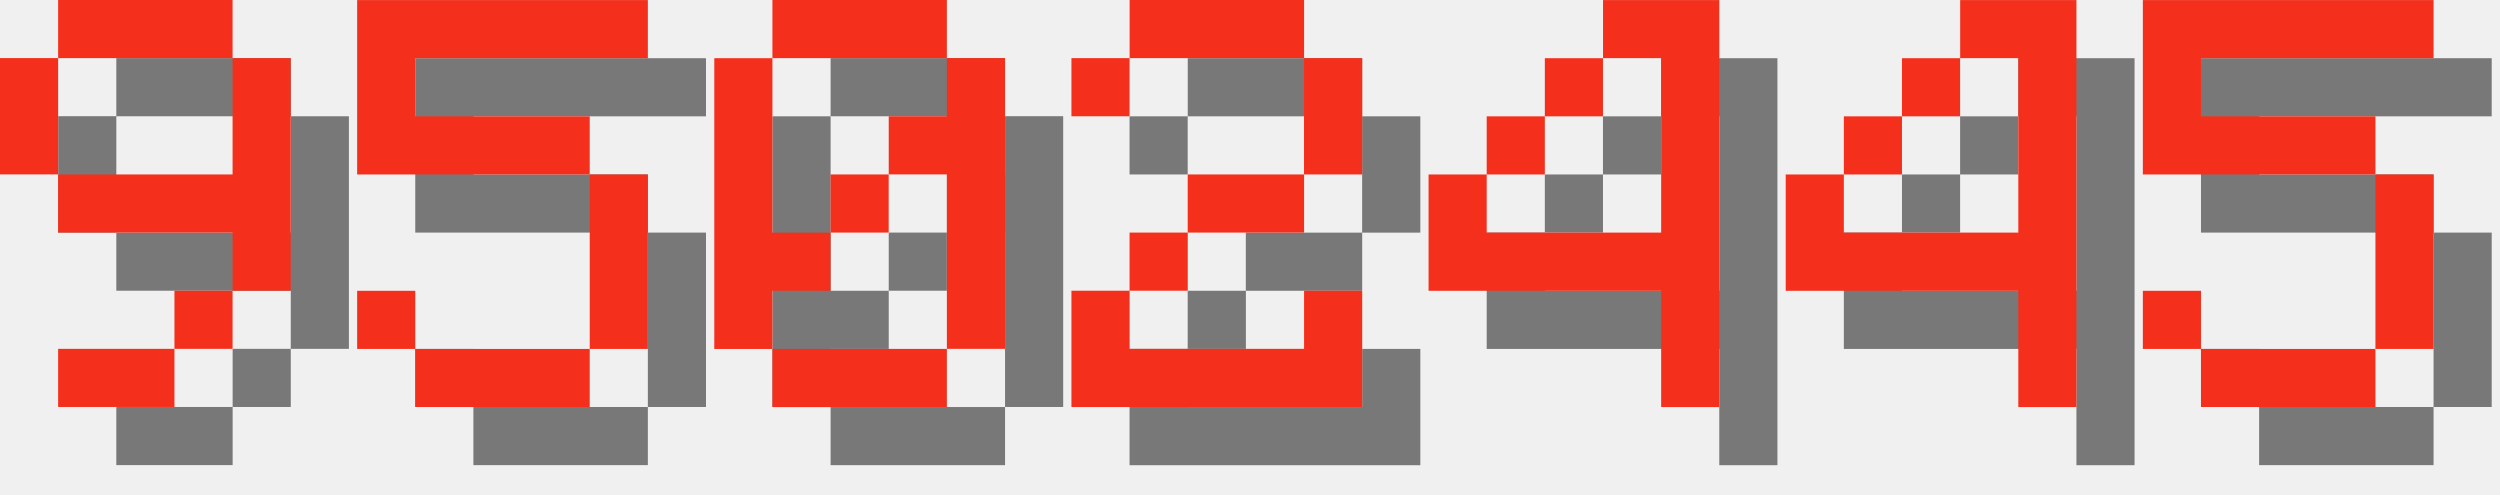
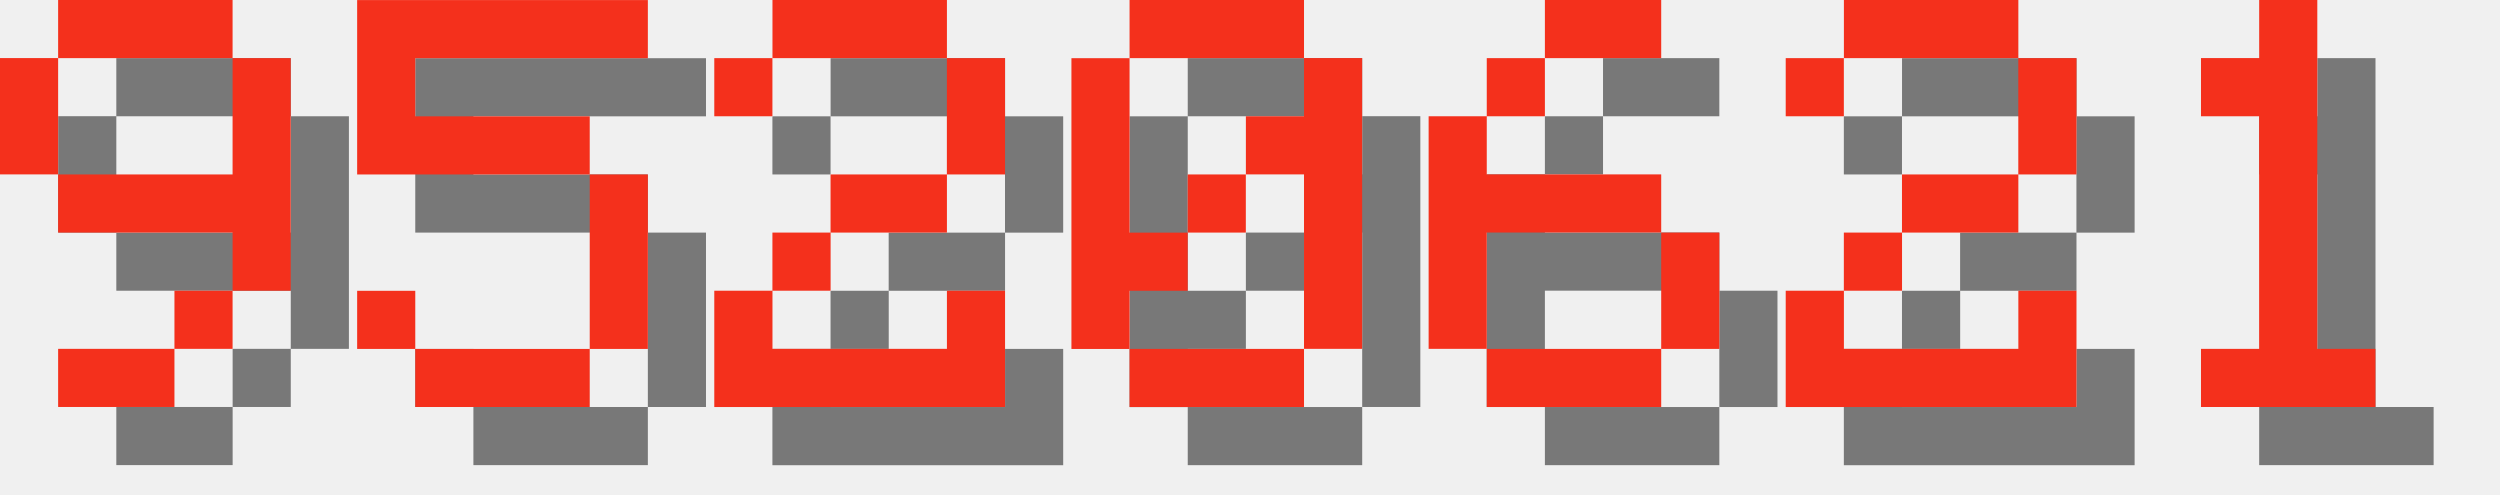
<svg xmlns="http://www.w3.org/2000/svg" version="1.1" width="182.0" height="36">
  <style>
        .text-foreground {
            fill: #F4301C;
        }
        .text-shadow {
            fill: #000000;
            fill-opacity: 0.5;
        }
    </style>
  <g class="digit" id="digit_9" transform="translate(0.0, 0), scale(4)">
    <path id="digit_9_shadow" class="text-shadow" d="m2.117 1.058v1.058h3.175v-1.058h-3.175zm3.175 1.058v2.117h-3.175v1.058h3.175v1.058h1.058v-4.233h-1.058zm0 4.233h-1.058v1.058h1.058v-1.058zm-1.058 1.058h-2.117v1.058h2.117v-1.058zm-2.117-3.175v-2.117h-1.058v2.117h1.058z" fill-opacity=".5" style="paint-order:stroke fill markers" />
    <path id="digit_9_fg" class="text-foreground" d="m1.058 0v1.058h3.175v-1.058h-3.175zm3.175 1.058v2.117h-3.175v1.058h3.175v1.058h1.058v-4.233h-1.058zm0 4.233h-1.058v1.058h1.058v-1.058zm-1.058 1.058h-2.117v1.058h2.117v-1.058zm-2.117-3.175v-2.117h-1.058v2.117h1.058z" fill="#fff" style="paint-order:stroke fill markers" />
  </g>
  <g class="digit" id="digit_5" transform="translate(26.0, 0), scale(4)">
    <path id="digit_5_shadow" class="text-shadow" d="m1.058 1.058v3.175h4.233v3.175h-3.175v-1.058h-1.058v1.058h1.058v1.058h3.175v-1.058h1.058v-3.175h-1.058v-1.058h-3.175v-1.058h4.233v-1.058h-5.292z" fill-opacity=".5" style="paint-order:stroke fill markers" />
    <path id="digit_5_fg" class="text-foreground" d="m0 0v3.175h4.233v3.175h-3.175v-1.058h-1.058v1.058h1.058v1.058h3.175v-1.058h1.058v-3.175h-1.058v-1.058h-3.175v-1.058h4.233v-1.058h-5.292z" fill="#fff" style="paint-order:stroke fill markers" />
  </g>
-   <g class="digit" id="digit_0" transform="translate(52.0, 0), scale(4)">
+   <g class="digit" id="digit_2" transform="translate(52.0, 0), scale(4)">
+     <path id="digit_2_shadow" class="text-shadow" d="m1.058 2.117v1.058h1.058v-1.058h3.175v2.117h-2.117v1.058h-1.058v1.058h-1.058v2.117h5.292v-2.117h-1.058v1.058h-3.175v-1.058h1.058v-1.058h2.117v-1.058h1.058v-2.117h-1.058v-1.058h-3.175v1.058h-1.058z" fill-opacity=".5" style="paint-order:stroke fill markers" />
+     <path id="digit_2_fg" class="text-foreground" d="m0 1.058v1.058h1.058v-1.058h3.175v2.117h-2.117v1.058h-1.058v1.058h-1.058v2.117h5.292v-2.117h-1.058v1.058h-3.175v-1.058h1.058v-1.058h2.117v-1.058h1.058v-2.117h-1.058v-1.058h-3.175v1.058h-1.058z" fill="#fff" style="paint-order:stroke fill markers" />
+   </g>
+   <g class="digit" id="digit_0" transform="translate(78.0, 0), scale(4)">
    <path id="digit_0_shadow" class="text-shadow" d="m2.117 1.058v1.058h3.175v-1.058h-3.175zm3.175 1.058v1.058h-1.058v1.058h1.058v3.175h1.058v-5.292h-1.058zm0 5.292h-3.175v1.058h3.175v-1.058zm-3.175 0v-1.058h1.058v-1.058h-1.058v-3.175h-1.058v5.292h1.058zm1.058-2.117h1.058v-1.058h-1.058v1.058z" fill-opacity=".5" style="paint-order:stroke fill markers" />
    <path id="digit_0_fg" class="text-foreground" d="m1.058 0v1.058h3.175v-1.058h-3.175zm3.175 1.058v1.058h-1.058v1.058h1.058v3.175h1.058v-5.292h-1.058zm0 5.292h-3.175v1.058h3.175v-1.058zm-3.175 0v-1.058h1.058v-1.058h-1.058v-3.175h-1.058v5.292h1.058zm1.058-2.117h1.058v-1.058h-1.058v1.058z" fill="#fff" style="paint-order:stroke fill markers" />
  </g>
-   <g class="digit" id="digit_2" transform="translate(78.0, 0), scale(4)">
+   <g class="digit" id="digit_6" transform="translate(104.0, 0), scale(4)">
+     <path id="digit_6_shadow" class="text-shadow" d="m3.175 1.058v1.058h2.117v-1.058h-2.117zm0 1.058h-1.058v1.058h1.058v-1.058zm-1.058 1.058h-1.058v4.233h1.058v-2.117h3.175v-1.058h-3.175v-1.058zm3.175 2.117v2.117h1.058v-2.117h-1.058zm0 2.117h-3.175v1.058h3.175v-1.058z" fill-opacity=".5" style="paint-order:stroke fill markers" />
+     <path id="digit_6_fg" class="text-foreground" d="m2.117 0v1.058h2.117v-1.058h-2.117zm0 1.058h-1.058v1.058h1.058v-1.058zm-1.058 1.058h-1.058v4.233h1.058v-2.117h3.175v-1.058h-3.175v-1.058zm3.175 2.117v2.117h1.058v-2.117h-1.058zm0 2.117h-3.175v1.058h3.175v-1.058z" fill="#fff" style="paint-order:stroke fill markers" />
+   </g>
+   <g class="digit" id="digit_2" transform="translate(130.0, 0), scale(4)">
    <path id="digit_2_shadow" class="text-shadow" d="m1.058 2.117v1.058h1.058v-1.058h3.175v2.117h-2.117v1.058h-1.058v1.058h-1.058v2.117h5.292v-2.117h-1.058v1.058h-3.175v-1.058h1.058v-1.058h2.117v-1.058h1.058v-2.117h-1.058v-1.058h-3.175v1.058h-1.058z" fill-opacity=".5" style="paint-order:stroke fill markers" />
    <path id="digit_2_fg" class="text-foreground" d="m0 1.058v1.058h1.058v-1.058h3.175v2.117h-2.117v1.058h-1.058v1.058h-1.058v2.117h5.292v-2.117h-1.058v1.058h-3.175v-1.058h1.058v-1.058h2.117v-1.058h1.058v-2.117h-1.058v-1.058h-3.175v1.058h-1.058z" fill="#fff" style="paint-order:stroke fill markers" />
  </g>
-   <g class="digit" id="digit_4" transform="translate(104.0, 0), scale(4)">
-     <path id="digit_4_shadow" class="text-shadow" d="m4.233 1.058v1.058h1.058v3.175h-3.175v-1.058h-1.058v2.117h4.233v2.117h1.058v-7.408h-2.117zm-2.117 3.175h1.058v-1.058h-1.058v1.058zm1.058-1.058h1.058v-1.058h-1.058v1.058z" fill-opacity=".5" style="paint-order:stroke fill markers" />
-     <path id="digit_4_fg" class="text-foreground" d="m3.175 0v1.058h1.058v3.175h-3.175v-1.058h-1.058v2.117h4.233v2.117h1.058v-7.408h-2.117zm-2.117 3.175h1.058v-1.058h-1.058v1.058zm1.058-1.058h1.058v-1.058h-1.058v1.058z" fill="#fff" style="paint-order:stroke fill markers" />
-   </g>
-   <g class="digit" id="digit_4" transform="translate(130.0, 0), scale(4)">
-     <path id="digit_4_shadow" class="text-shadow" d="m4.233 1.058v1.058h1.058v3.175h-3.175v-1.058h-1.058v2.117h4.233v2.117h1.058v-7.408h-2.117zm-2.117 3.175h1.058v-1.058h-1.058v1.058zm1.058-1.058h1.058v-1.058h-1.058v1.058z" fill-opacity=".5" style="paint-order:stroke fill markers" />
-     <path id="digit_4_fg" class="text-foreground" d="m3.175 0v1.058h1.058v3.175h-3.175v-1.058h-1.058v2.117h4.233v2.117h1.058v-7.408h-2.117zm-2.117 3.175h1.058v-1.058h-1.058v1.058zm1.058-1.058h1.058v-1.058h-1.058v1.058z" fill="#fff" style="paint-order:stroke fill markers" />
-   </g>
-   <g class="digit" id="digit_5" transform="translate(156.0, 0), scale(4)">
-     <path id="digit_5_shadow" class="text-shadow" d="m1.058 1.058v3.175h4.233v3.175h-3.175v-1.058h-1.058v1.058h1.058v1.058h3.175v-1.058h1.058v-3.175h-1.058v-1.058h-3.175v-1.058h4.233v-1.058h-5.292z" fill-opacity=".5" style="paint-order:stroke fill markers" />
-     <path id="digit_5_fg" class="text-foreground" d="m0 0v3.175h4.233v3.175h-3.175v-1.058h-1.058v1.058h1.058v1.058h3.175v-1.058h1.058v-3.175h-1.058v-1.058h-3.175v-1.058h4.233v-1.058h-5.292z" fill="#fff" style="paint-order:stroke fill markers" />
+   <g class="digit" id="digit_1" transform="translate(156.0, 0), scale(4)">
+     <path id="digit_1_shadow" class="text-shadow" d="m2.117 2.117v1.058h1.058v4.233h-1.058v1.058h3.175v-1.058h-1.058v-6.35h-1.058v1.058h-1.058z" fill-opacity=".5" style="paint-order:stroke fill markers" />
+     <path id="digit_1_fg" class="text-foreground" d="m1.058 1.058v1.058h1.058v4.233h-1.058v1.058h3.175v-1.058h-1.058v-6.35h-1.058v1.058h-1.058z" fill="#fff" style="paint-order:stroke fill markers" />
  </g>
</svg>
